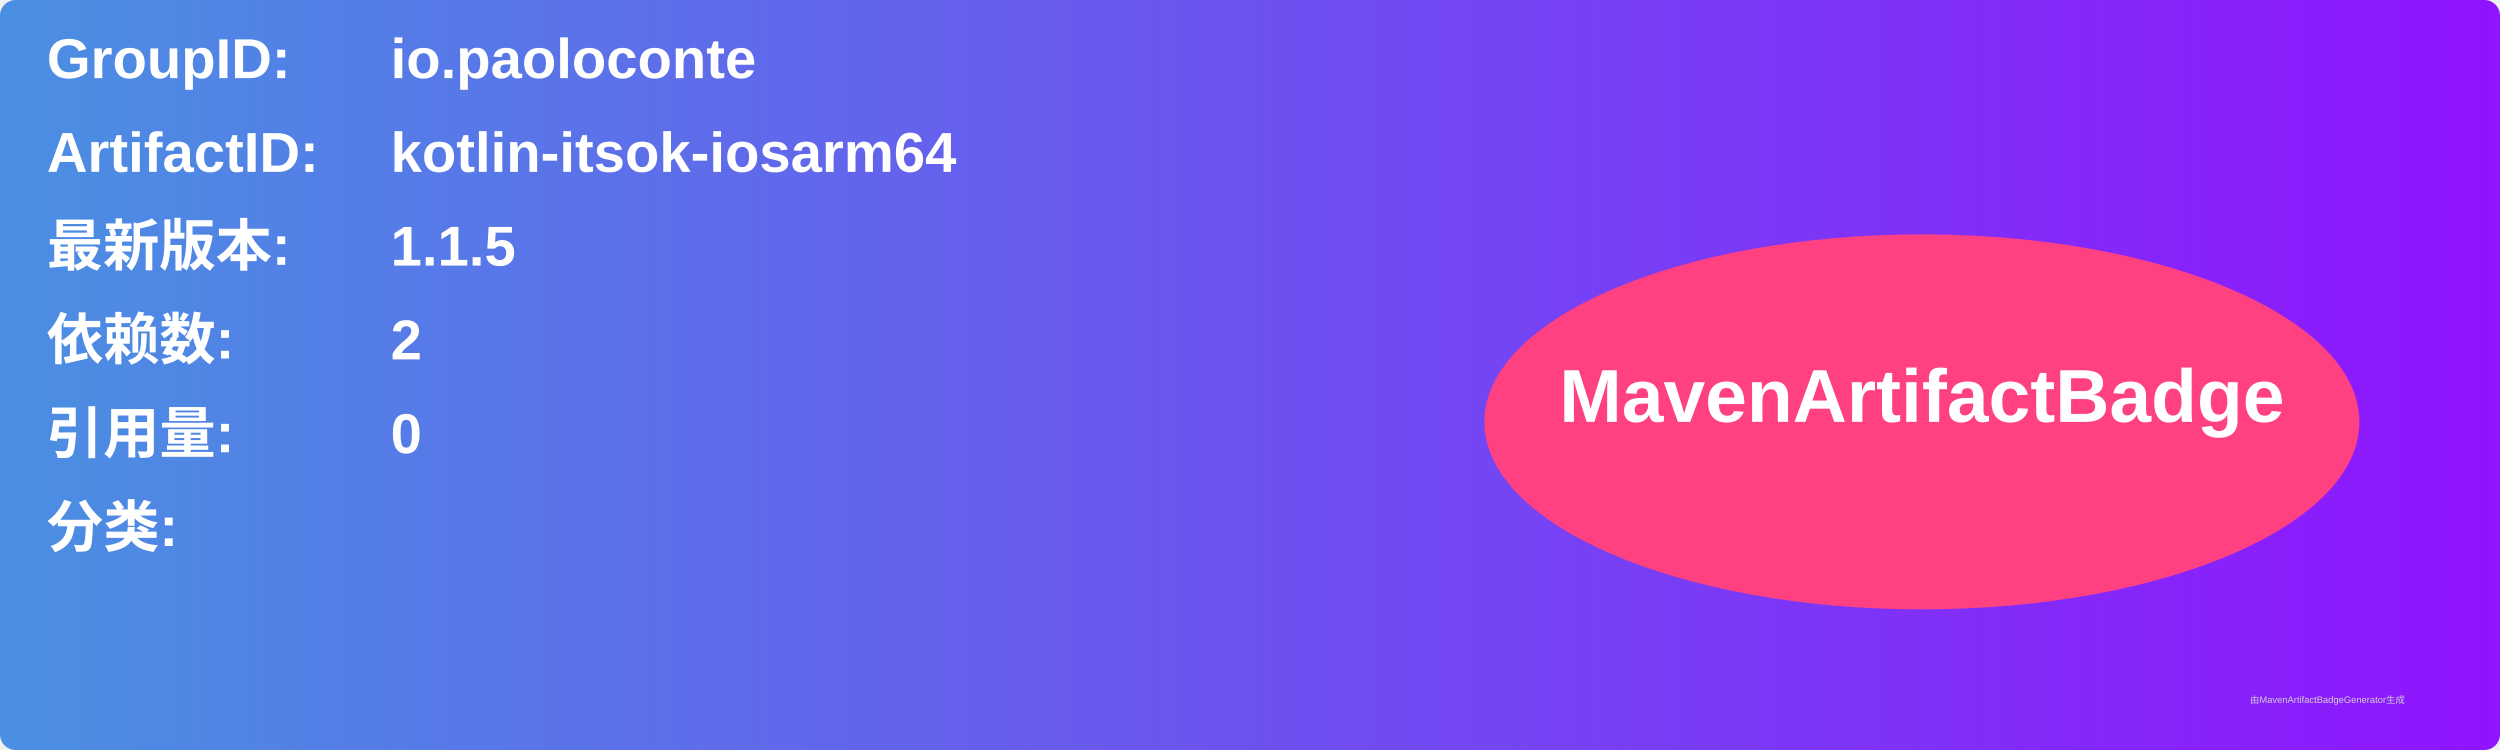
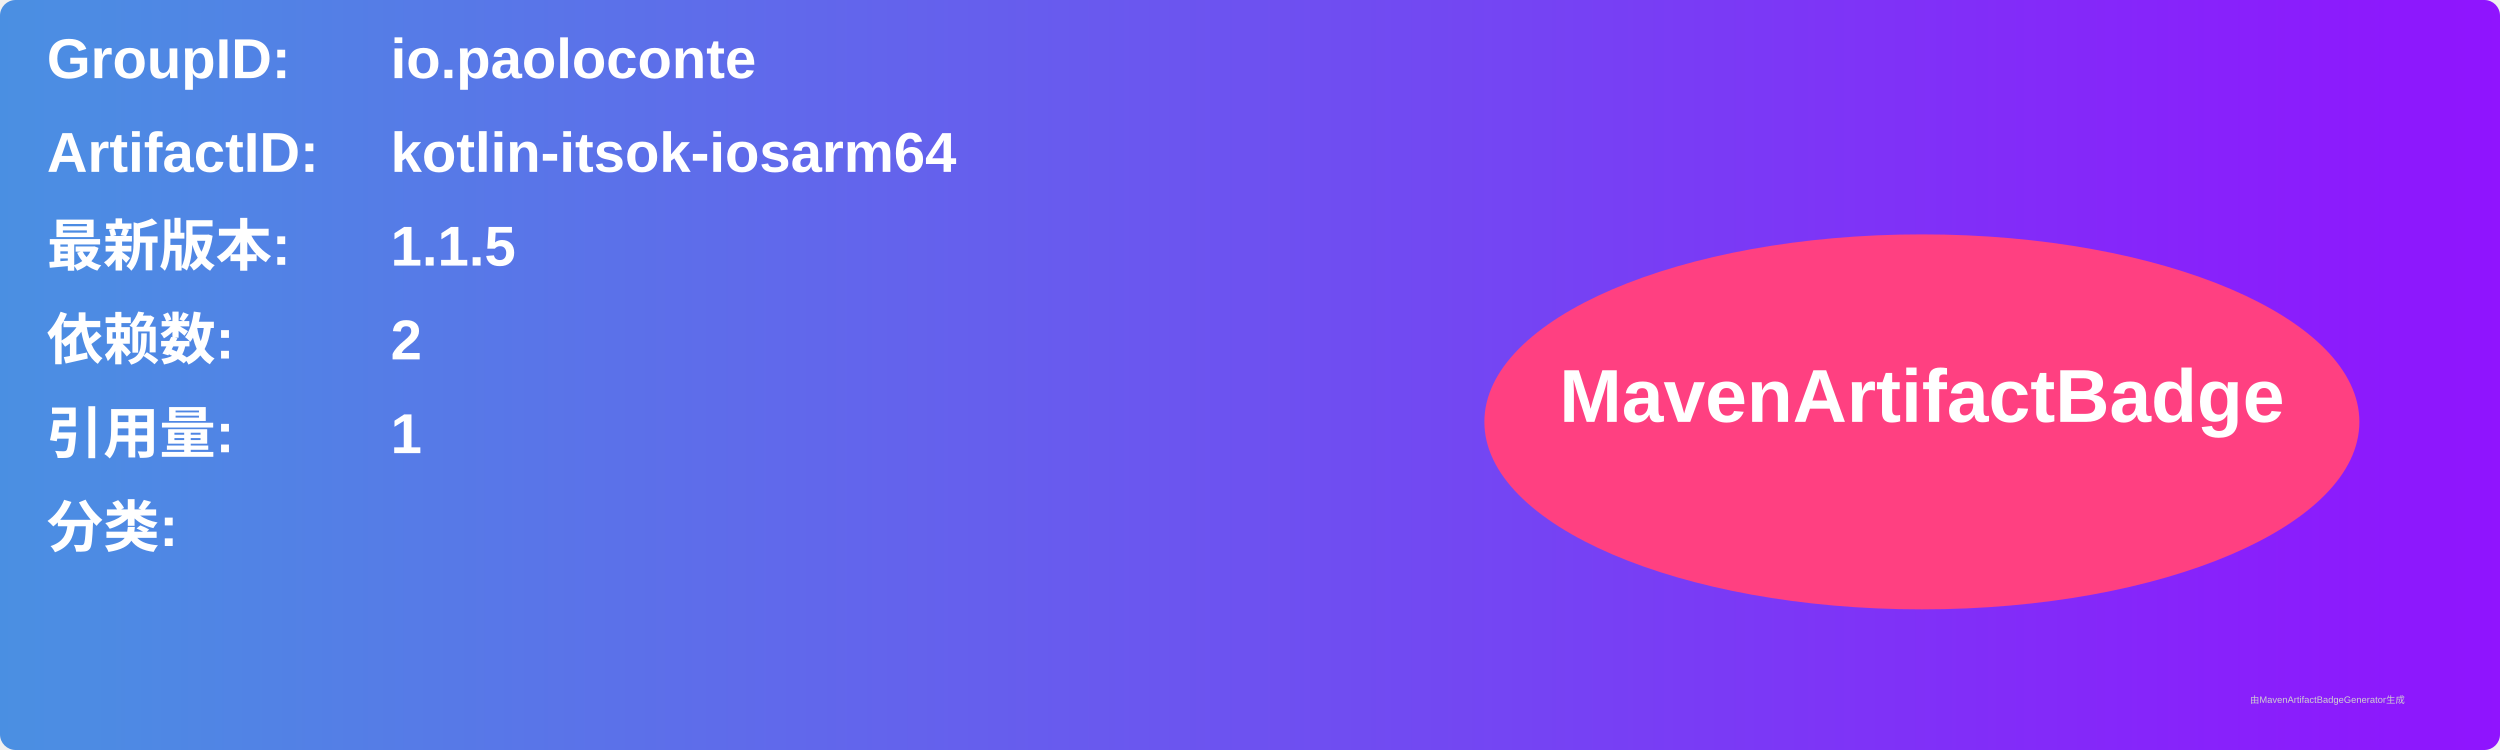
<svg xmlns="http://www.w3.org/2000/svg" width="800" height="240" viewBox="0 0 800 240">
  <linearGradient id="grad" x1="0%" y1="0%" x2="100%" y2="0%">
    <stop offset="0%" stop-color="#4a90e2" />
    <stop offset="100%" stop-color="#9013fe" />
  </linearGradient>
  <rect width="100%" height="100%" rx="5" ry="5" fill="url(#grad)" />
  <g transform="translate(15, 15)">
    <text x="0" y="10" font-family="Arial" font-size="18" fill="white" font-weight="bold" width="260">GroupID:</text>
    <text x="110" y="10" font-family="Arial" font-size="18" fill="white" font-weight="bold" width="460">io.paoloconte</text>
    <text x="0" y="40" font-family="Arial" font-size="18" fill="white" font-weight="bold" width="260">ArtifactID:</text>
    <text x="110" y="40" font-family="Arial" font-size="18" fill="white" font-weight="bold" width="460">kotlin-itsok-iosarm64</text>
    <text x="0" y="70" font-family="Arial" font-size="18" fill="white" font-weight="bold">最新版本:</text>
    <text x="110" y="70" font-family="Arial" font-size="18" fill="white" font-weight="bold">
      <tspan font-weight="bold">1.1.5</tspan>
    </text>
    <text x="0" y="100" font-family="Arial" font-size="18" fill="white" font-weight="bold">依赖数: </text>
    <text x="110" y="100" font-family="Arial" font-size="18" fill="white">
      <tspan font-weight="bold">2</tspan>
    </text>
    <text x="0" y="130" font-family="Arial" font-size="18" fill="white" font-weight="bold">引用量: </text>
    <text x="110" y="130" font-family="Arial" font-size="18" fill="white">
-       <tspan font-weight="bold">0</tspan>
+       <tspan font-weight="bold">1</tspan>
    </text>
    <text x="0" y="160" font-family="Arial" font-size="18" fill="white" font-weight="bold">分类:</text>
    <text x="10" y="190" font-family="Arial" font-size="10" fill="white">
      <tspan font-weight="bold" />
    </text>
    <ellipse cx="600" cy="120" rx="140" ry="60" fill="#ff4081" />
    <text x="600" y="120" text-anchor="middle" font-family="Arial" font-size="24" fill="white" font-weight="bold">MavenArtifactBadge</text>
  </g>
  <text x="720" y="225" font-family="Arial" font-size="3" fill="#d0d0d0">由MavenArtifactBadgeGenerator生成</text>
</svg>
